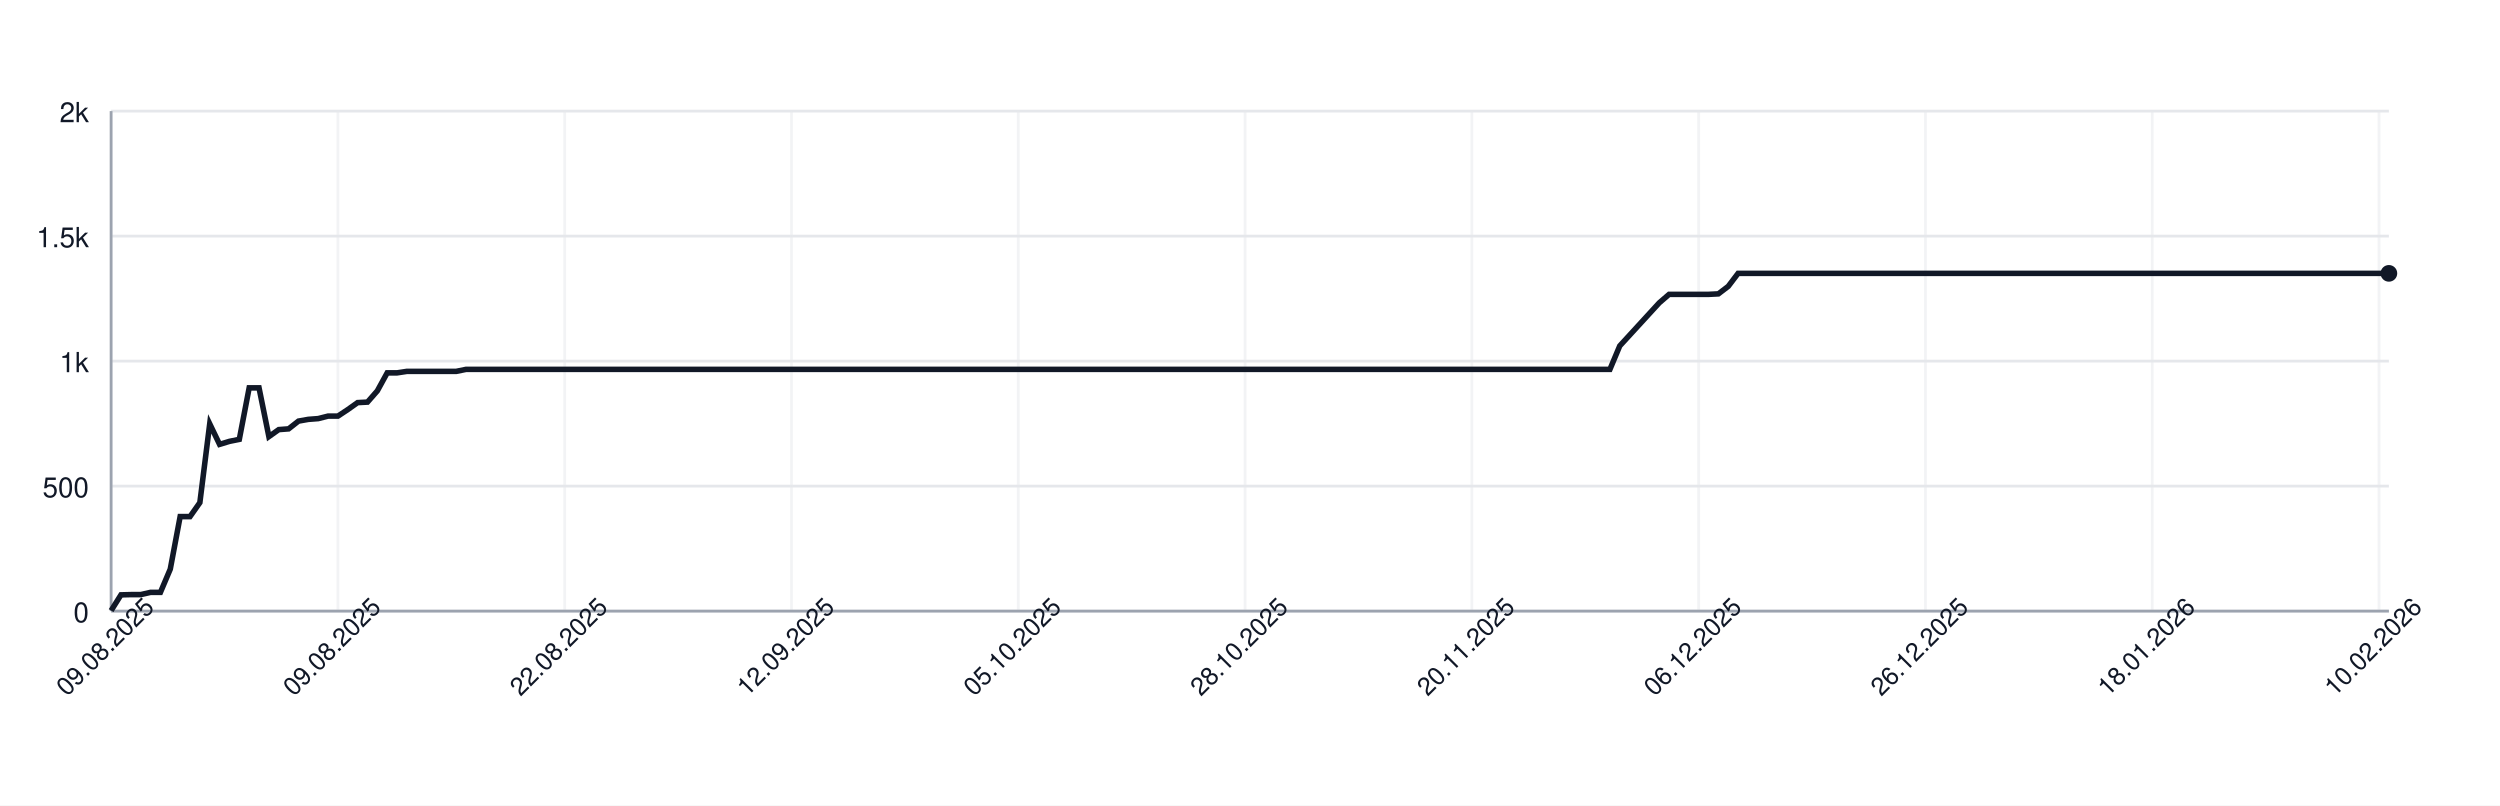
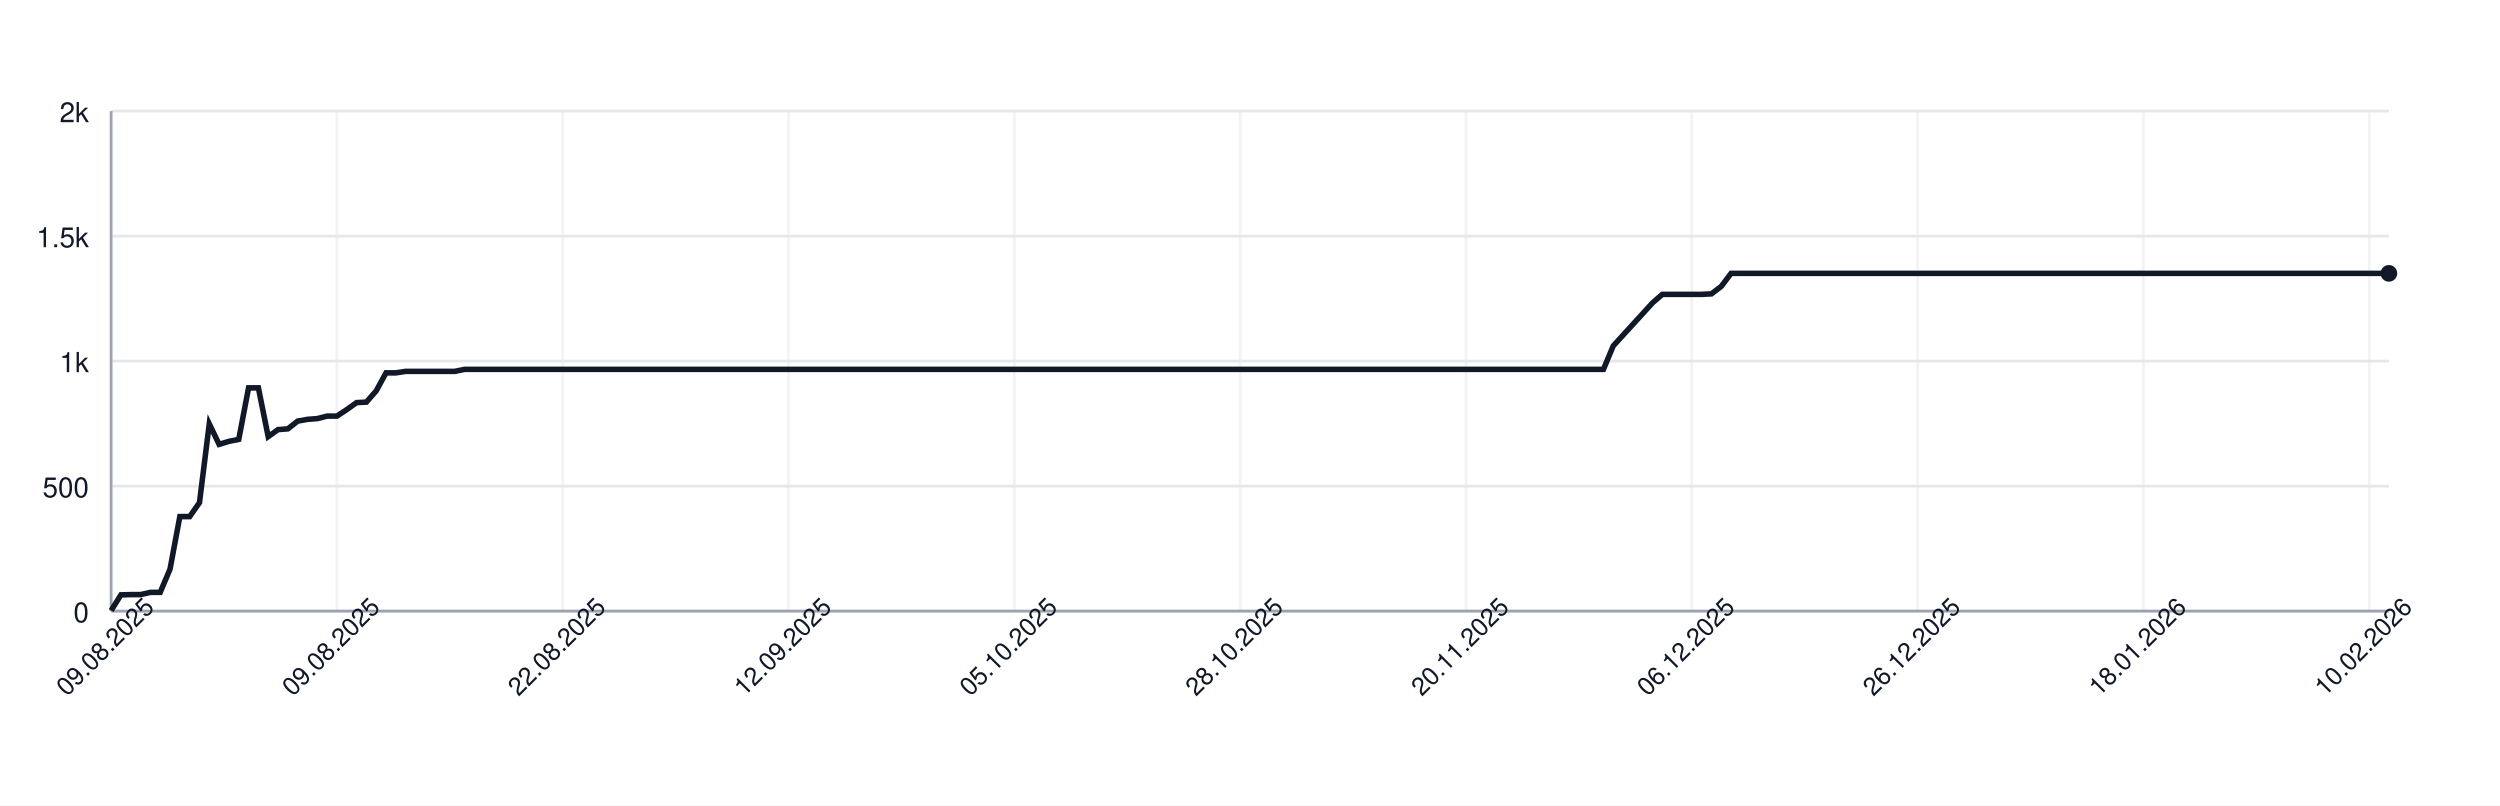
<svg xmlns="http://www.w3.org/2000/svg" width="900" height="290" style="font-family: -apple-system, BlinkMacSystemFont, 'Segoe UI', Helvetica, Arial, sans-serif;">
  <rect width="100%" height="100%" fill="white" />
  <g>
    <line x1="40" y1="220.00" x2="860" y2="220.00" stroke="#e5e7eb" />
    <text x="32" y="224.00" font-size="10" fill="#111827" text-anchor="end">0</text>
    <line x1="40" y1="175.00" x2="860" y2="175.00" stroke="#e5e7eb" />
    <text x="32" y="179.00" font-size="10" fill="#111827" text-anchor="end">500</text>
    <line x1="40" y1="130.00" x2="860" y2="130.00" stroke="#e5e7eb" />
    <text x="32" y="134.00" font-size="10" fill="#111827" text-anchor="end">1k</text>
    <line x1="40" y1="85.00" x2="860" y2="85.00" stroke="#e5e7eb" />
    <text x="32" y="89.00" font-size="10" fill="#111827" text-anchor="end">1.5k</text>
    <line x1="40" y1="40.00" x2="860" y2="40.00" stroke="#e5e7eb" />
    <text x="32" y="44.00" font-size="10" fill="#111827" text-anchor="end">2k</text>
    <line x1="40.00" y1="40" x2="40.00" y2="220" stroke="#e5e7eb" opacity="0.5" />
-     <line x1="121.65" y1="40" x2="121.65" y2="220" stroke="#e5e7eb" opacity="0.5" />
-     <line x1="203.29" y1="40" x2="203.29" y2="220" stroke="#e5e7eb" opacity="0.5" />
-     <line x1="284.94" y1="40" x2="284.94" y2="220" stroke="#e5e7eb" opacity="0.5" />
-     <line x1="366.58" y1="40" x2="366.58" y2="220" stroke="#e5e7eb" opacity="0.5" />
-     <line x1="448.23" y1="40" x2="448.23" y2="220" stroke="#e5e7eb" opacity="0.5" />
-     <line x1="529.87" y1="40" x2="529.87" y2="220" stroke="#e5e7eb" opacity="0.5" />
-     <line x1="611.52" y1="40" x2="611.52" y2="220" stroke="#e5e7eb" opacity="0.5" />
-     <line x1="693.16" y1="40" x2="693.16" y2="220" stroke="#e5e7eb" opacity="0.5" />
-     <line x1="774.81" y1="40" x2="774.81" y2="220" stroke="#e5e7eb" opacity="0.5" />
-     <line x1="856.45" y1="40" x2="856.45" y2="220" stroke="#e5e7eb" opacity="0.5" />
+     <line x1="121.29" y1="40" x2="121.29" y2="220" stroke="#e5e7eb" opacity="0.5" />
+     <line x1="202.59" y1="40" x2="202.59" y2="220" stroke="#e5e7eb" opacity="0.5" />
+     <line x1="283.88" y1="40" x2="283.88" y2="220" stroke="#e5e7eb" opacity="0.5" />
+     <line x1="365.17" y1="40" x2="365.17" y2="220" stroke="#e5e7eb" opacity="0.5" />
+     <line x1="446.47" y1="40" x2="446.47" y2="220" stroke="#e5e7eb" opacity="0.5" />
+     <line x1="527.76" y1="40" x2="527.76" y2="220" stroke="#e5e7eb" opacity="0.5" />
+     <line x1="609.05" y1="40" x2="609.05" y2="220" stroke="#e5e7eb" opacity="0.5" />
+     <line x1="690.34" y1="40" x2="690.34" y2="220" stroke="#e5e7eb" opacity="0.5" />
+     <line x1="771.64" y1="40" x2="771.64" y2="220" stroke="#e5e7eb" opacity="0.5" />
+     <line x1="852.93" y1="40" x2="852.93" y2="220" stroke="#e5e7eb" opacity="0.5" />
    <line x1="40" y1="220" x2="860" y2="220" stroke="#9ca3af" />
    <line x1="40" y1="40" x2="40" y2="220" stroke="#9ca3af" />
-     <path d="M 40.00 219.82 L 43.55 214.15 L 47.10 214.06 L 50.65 214.06 L 54.20 213.25 L 57.75 213.25 L 61.30 204.88 L 64.85 185.98 L 68.40 185.98 L 71.95 180.94 L 75.50 152.59 L 79.05 159.97 L 82.60 158.89 L 86.15 158.17 L 89.70 139.63 L 93.25 139.63 L 96.80 157.18 L 100.35 154.66 L 103.90 154.39 L 107.45 151.60 L 111.00 150.97 L 114.55 150.70 L 118.10 149.80 L 121.65 149.80 L 125.19 147.46 L 128.74 144.94 L 132.29 144.76 L 135.84 140.71 L 139.39 134.23 L 142.94 134.23 L 146.49 133.69 L 150.04 133.69 L 153.59 133.69 L 157.14 133.69 L 160.69 133.69 L 164.24 133.69 L 167.79 132.97 L 171.34 132.97 L 174.89 132.97 L 178.44 132.97 L 181.99 132.97 L 185.54 132.97 L 189.09 132.97 L 192.64 132.97 L 196.19 132.97 L 199.74 132.97 L 203.29 132.97 L 206.84 132.97 L 210.39 132.97 L 213.94 132.97 L 217.49 132.97 L 221.04 132.97 L 224.59 132.97 L 228.14 132.97 L 231.69 132.97 L 235.24 132.97 L 238.79 132.97 L 242.34 132.97 L 245.89 132.97 L 249.44 132.97 L 252.99 132.97 L 256.54 132.97 L 260.09 132.97 L 263.64 132.97 L 267.19 132.97 L 270.74 132.97 L 274.29 132.97 L 277.84 132.97 L 281.39 132.97 L 284.94 132.97 L 288.48 132.97 L 292.03 132.97 L 295.58 132.97 L 299.13 132.97 L 302.68 132.97 L 306.23 132.97 L 309.78 132.97 L 313.33 132.97 L 316.88 132.97 L 320.43 132.97 L 323.98 132.97 L 327.53 132.97 L 331.08 132.97 L 334.63 132.97 L 338.18 132.97 L 341.73 132.97 L 345.28 132.97 L 348.83 132.97 L 352.38 132.97 L 355.93 132.97 L 359.48 132.97 L 363.03 132.97 L 366.58 132.97 L 370.13 132.97 L 373.68 132.97 L 377.23 132.97 L 380.78 132.97 L 384.33 132.97 L 387.88 132.97 L 391.43 132.97 L 394.98 132.97 L 398.53 132.97 L 402.08 132.97 L 405.63 132.97 L 409.18 132.97 L 412.73 132.97 L 416.28 132.97 L 419.83 132.97 L 423.38 132.97 L 426.93 132.97 L 430.48 132.97 L 434.03 132.97 L 437.58 132.97 L 441.13 132.97 L 444.68 132.97 L 448.23 132.97 L 451.77 132.97 L 455.32 132.97 L 458.87 132.97 L 462.42 132.97 L 465.97 132.97 L 469.52 132.97 L 473.07 132.97 L 476.62 132.97 L 480.17 132.97 L 483.72 132.97 L 487.27 132.97 L 490.82 132.97 L 494.37 132.97 L 497.92 132.97 L 501.47 132.97 L 505.02 132.97 L 508.57 132.97 L 512.12 132.97 L 515.67 132.97 L 519.22 132.97 L 522.77 132.97 L 526.32 132.97 L 529.87 132.97 L 533.42 132.97 L 536.97 132.97 L 540.52 132.97 L 544.07 132.97 L 547.62 132.97 L 551.17 132.97 L 554.72 132.97 L 558.27 132.97 L 561.82 132.97 L 565.37 132.97 L 568.92 132.97 L 572.47 132.97 L 576.02 132.97 L 579.57 132.97 L 583.12 124.51 L 586.67 120.64 L 590.22 116.77 L 593.77 112.90 L 597.32 109.03 L 600.87 105.97 L 604.42 105.97 L 607.97 105.97 L 611.52 105.97 L 615.06 105.97 L 618.61 105.79 L 622.16 103.09 L 625.71 98.41 L 629.26 98.41 L 632.81 98.41 L 636.36 98.41 L 639.91 98.41 L 643.46 98.41 L 647.01 98.41 L 650.56 98.41 L 654.11 98.41 L 657.66 98.41 L 661.21 98.41 L 664.76 98.41 L 668.31 98.41 L 671.86 98.41 L 675.41 98.41 L 678.96 98.41 L 682.51 98.41 L 686.06 98.41 L 689.61 98.41 L 693.16 98.41 L 696.71 98.41 L 700.26 98.41 L 703.81 98.41 L 707.36 98.41 L 710.91 98.41 L 714.46 98.41 L 718.01 98.41 L 721.56 98.41 L 725.11 98.41 L 728.66 98.41 L 732.21 98.41 L 735.76 98.41 L 739.31 98.41 L 742.86 98.41 L 746.41 98.41 L 749.96 98.41 L 753.51 98.41 L 757.06 98.41 L 760.61 98.41 L 764.16 98.41 L 767.71 98.41 L 771.26 98.41 L 774.81 98.41 L 778.35 98.41 L 781.90 98.41 L 785.45 98.41 L 789.00 98.41 L 792.55 98.41 L 796.10 98.41 L 799.65 98.41 L 803.20 98.41 L 806.75 98.41 L 810.30 98.41 L 813.85 98.41 L 817.40 98.41 L 820.95 98.41 L 824.50 98.41 L 828.05 98.41 L 831.60 98.41 L 835.15 98.41 L 838.70 98.41 L 842.25 98.41 L 845.80 98.41 L 849.35 98.41 L 852.90 98.41 L 856.45 98.41 L 860.00 98.41" fill="none" stroke="#111827" stroke-width="2" />
+     <path d="M 40.00 219.82 L 43.53 214.15 L 47.07 214.06 L 50.60 214.06 L 54.14 213.25 L 57.67 213.25 L 61.21 204.88 L 64.74 185.98 L 68.28 185.98 L 71.81 180.94 L 75.34 152.59 L 78.88 159.97 L 82.41 158.89 L 85.95 158.17 L 89.48 139.63 L 93.02 139.63 L 96.55 157.18 L 100.09 154.66 L 103.62 154.39 L 107.16 151.60 L 110.69 150.97 L 114.22 150.70 L 117.76 149.80 L 121.29 149.80 L 124.83 147.46 L 128.36 144.94 L 131.90 144.76 L 135.43 140.71 L 138.97 134.23 L 142.50 134.23 L 146.03 133.69 L 149.57 133.69 L 153.10 133.69 L 156.64 133.69 L 160.17 133.69 L 163.71 133.69 L 167.24 132.97 L 170.78 132.97 L 174.31 132.97 L 177.84 132.97 L 181.38 132.97 L 184.91 132.97 L 188.45 132.97 L 191.98 132.97 L 195.52 132.97 L 199.05 132.97 L 202.59 132.97 L 206.12 132.97 L 209.66 132.97 L 213.19 132.97 L 216.72 132.97 L 220.26 132.97 L 223.79 132.97 L 227.33 132.97 L 230.86 132.97 L 234.40 132.97 L 237.93 132.97 L 241.47 132.97 L 245.00 132.97 L 248.53 132.97 L 252.07 132.97 L 255.60 132.97 L 259.14 132.97 L 262.67 132.97 L 266.21 132.97 L 269.74 132.97 L 273.28 132.97 L 276.81 132.97 L 280.34 132.97 L 283.88 132.97 L 287.41 132.97 L 290.95 132.97 L 294.48 132.97 L 298.02 132.97 L 301.55 132.97 L 305.09 132.97 L 308.62 132.97 L 312.16 132.97 L 315.69 132.97 L 319.22 132.97 L 322.76 132.97 L 326.29 132.97 L 329.83 132.97 L 333.36 132.97 L 336.90 132.97 L 340.43 132.97 L 343.97 132.97 L 347.50 132.97 L 351.03 132.97 L 354.57 132.97 L 358.10 132.97 L 361.64 132.97 L 365.17 132.97 L 368.71 132.97 L 372.24 132.97 L 375.78 132.97 L 379.31 132.97 L 382.84 132.97 L 386.38 132.97 L 389.91 132.97 L 393.45 132.97 L 396.98 132.97 L 400.52 132.97 L 404.05 132.97 L 407.59 132.97 L 411.12 132.97 L 414.66 132.97 L 418.19 132.97 L 421.72 132.97 L 425.26 132.97 L 428.79 132.97 L 432.33 132.97 L 435.86 132.97 L 439.40 132.97 L 442.93 132.97 L 446.47 132.97 L 450.00 132.97 L 453.53 132.97 L 457.07 132.97 L 460.60 132.97 L 464.14 132.97 L 467.67 132.97 L 471.21 132.97 L 474.74 132.97 L 478.28 132.97 L 481.81 132.97 L 485.34 132.97 L 488.88 132.97 L 492.41 132.97 L 495.95 132.97 L 499.48 132.97 L 503.02 132.97 L 506.55 132.97 L 510.09 132.97 L 513.62 132.97 L 517.16 132.97 L 520.69 132.97 L 524.22 132.97 L 527.76 132.97 L 531.29 132.97 L 534.83 132.97 L 538.36 132.97 L 541.90 132.97 L 545.43 132.97 L 548.97 132.97 L 552.50 132.97 L 556.03 132.97 L 559.57 132.97 L 563.10 132.97 L 566.64 132.97 L 570.17 132.97 L 573.71 132.97 L 577.24 132.97 L 580.78 124.51 L 584.31 120.64 L 587.84 116.77 L 591.38 112.90 L 594.91 109.03 L 598.45 105.97 L 601.98 105.97 L 605.52 105.97 L 609.05 105.97 L 612.59 105.97 L 616.12 105.79 L 619.66 103.09 L 623.19 98.41 L 626.72 98.41 L 630.26 98.41 L 633.79 98.41 L 637.33 98.41 L 640.86 98.41 L 644.40 98.41 L 647.93 98.41 L 651.47 98.41 L 655.00 98.41 L 658.53 98.41 L 662.07 98.41 L 665.60 98.41 L 669.14 98.41 L 672.67 98.41 L 676.21 98.41 L 679.74 98.41 L 683.28 98.41 L 686.81 98.41 L 690.34 98.41 L 693.88 98.41 L 697.41 98.41 L 700.95 98.41 L 704.48 98.41 L 708.02 98.41 L 711.55 98.41 L 715.09 98.41 L 718.62 98.41 L 722.16 98.41 L 725.69 98.41 L 729.22 98.41 L 732.76 98.41 L 736.29 98.41 L 739.83 98.41 L 743.36 98.41 L 746.90 98.41 L 750.43 98.41 L 753.97 98.41 L 757.50 98.41 L 761.03 98.41 L 764.57 98.41 L 768.10 98.41 L 771.64 98.41 L 775.17 98.41 L 778.71 98.41 L 782.24 98.41 L 785.78 98.41 L 789.31 98.41 L 792.84 98.41 L 796.38 98.41 L 799.91 98.41 L 803.45 98.41 L 806.98 98.41 L 810.52 98.41 L 814.05 98.41 L 817.59 98.41 L 821.12 98.41 L 824.66 98.41 L 828.19 98.41 L 831.72 98.41 L 835.26 98.41 L 838.79 98.41 L 842.33 98.41 L 845.86 98.41 L 849.40 98.41 L 852.93 98.41 L 856.47 98.41 L 860.00 98.41" fill="none" stroke="#111827" stroke-width="2" />
    <circle cx="860.00" cy="98.41" r="3" fill="#111827" />
    <text x="40.00" y="235.00" font-size="9" fill="#111827" text-anchor="middle" transform="rotate(-45 40.00 235.00)">09.08.2025</text>
-     <text x="121.65" y="235.00" font-size="9" fill="#111827" text-anchor="middle" transform="rotate(-45 121.65 235.00)">09.08.2025</text>
-     <text x="203.29" y="235.00" font-size="9" fill="#111827" text-anchor="middle" transform="rotate(-45 203.29 235.00)">22.08.2025</text>
-     <text x="284.94" y="235.00" font-size="9" fill="#111827" text-anchor="middle" transform="rotate(-45 284.94 235.00)">12.09.2025</text>
-     <text x="366.58" y="235.00" font-size="9" fill="#111827" text-anchor="middle" transform="rotate(-45 366.58 235.00)">05.10.2025</text>
-     <text x="448.23" y="235.00" font-size="9" fill="#111827" text-anchor="middle" transform="rotate(-45 448.23 235.00)">28.10.2025</text>
-     <text x="529.87" y="235.00" font-size="9" fill="#111827" text-anchor="middle" transform="rotate(-45 529.87 235.00)">20.11.2025</text>
-     <text x="611.52" y="235.00" font-size="9" fill="#111827" text-anchor="middle" transform="rotate(-45 611.52 235.00)">06.12.2025</text>
-     <text x="693.16" y="235.00" font-size="9" fill="#111827" text-anchor="middle" transform="rotate(-45 693.16 235.00)">26.12.2025</text>
-     <text x="774.81" y="235.00" font-size="9" fill="#111827" text-anchor="middle" transform="rotate(-45 774.81 235.00)">18.01.2026</text>
-     <text x="856.45" y="235.00" font-size="9" fill="#111827" text-anchor="middle" transform="rotate(-45 856.45 235.00)">10.02.2026</text>
+     <text x="121.29" y="235.00" font-size="9" fill="#111827" text-anchor="middle" transform="rotate(-45 121.29 235.00)">09.08.2025</text>
+     <text x="202.59" y="235.00" font-size="9" fill="#111827" text-anchor="middle" transform="rotate(-45 202.59 235.00)">22.08.2025</text>
+     <text x="283.88" y="235.00" font-size="9" fill="#111827" text-anchor="middle" transform="rotate(-45 283.88 235.00)">12.09.2025</text>
+     <text x="365.17" y="235.00" font-size="9" fill="#111827" text-anchor="middle" transform="rotate(-45 365.17 235.00)">05.10.2025</text>
+     <text x="446.47" y="235.00" font-size="9" fill="#111827" text-anchor="middle" transform="rotate(-45 446.47 235.00)">28.10.2025</text>
+     <text x="527.76" y="235.00" font-size="9" fill="#111827" text-anchor="middle" transform="rotate(-45 527.76 235.00)">20.11.2025</text>
+     <text x="609.05" y="235.00" font-size="9" fill="#111827" text-anchor="middle" transform="rotate(-45 609.05 235.00)">06.12.2025</text>
+     <text x="690.34" y="235.00" font-size="9" fill="#111827" text-anchor="middle" transform="rotate(-45 690.34 235.00)">26.12.2025</text>
+     <text x="771.64" y="235.00" font-size="9" fill="#111827" text-anchor="middle" transform="rotate(-45 771.64 235.00)">18.01.2026</text>
+     <text x="852.93" y="235.00" font-size="9" fill="#111827" text-anchor="middle" transform="rotate(-45 852.93 235.00)">10.02.2026</text>
  </g>
</svg>
